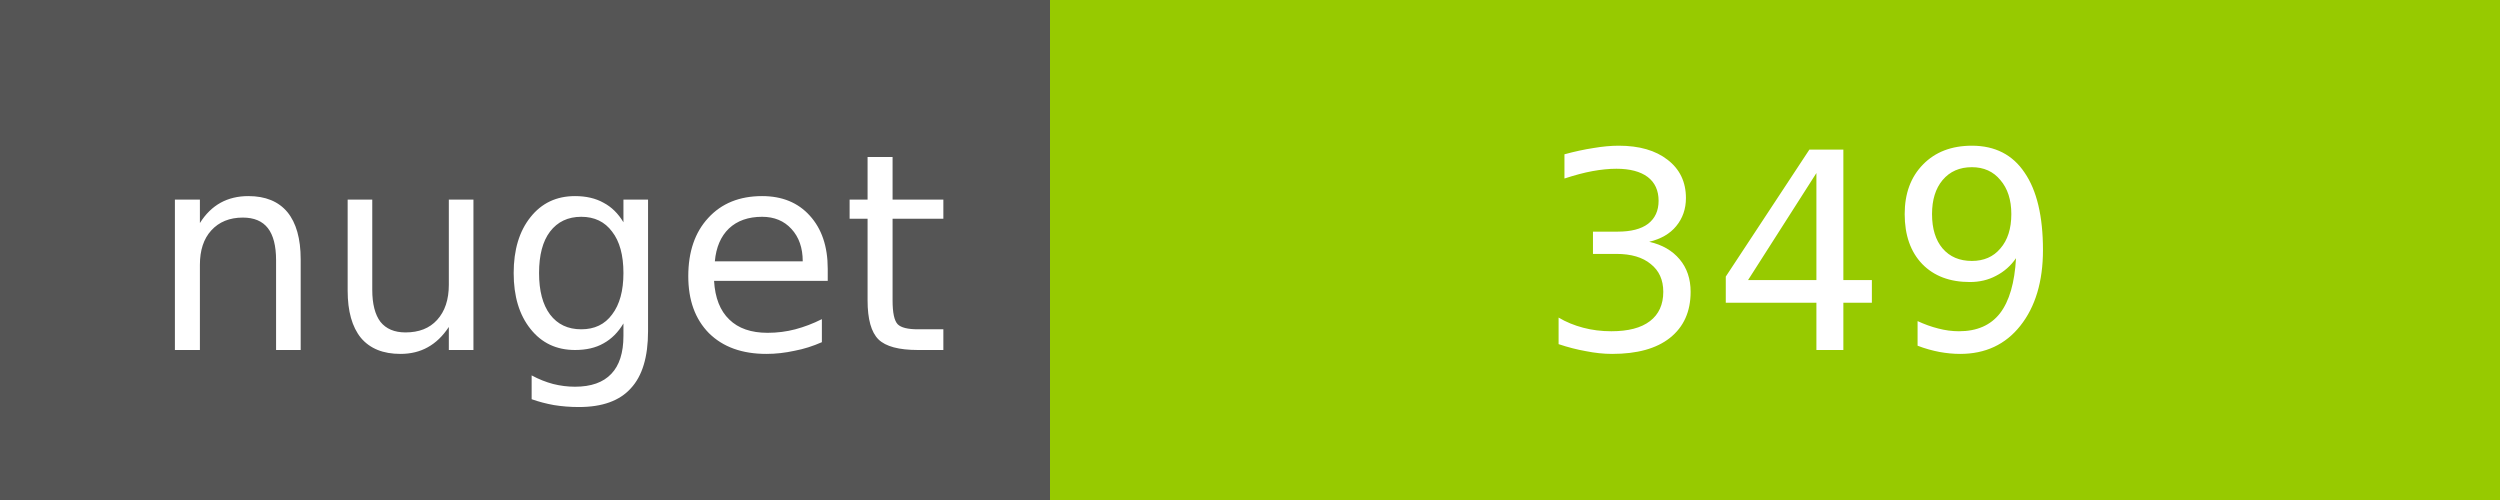
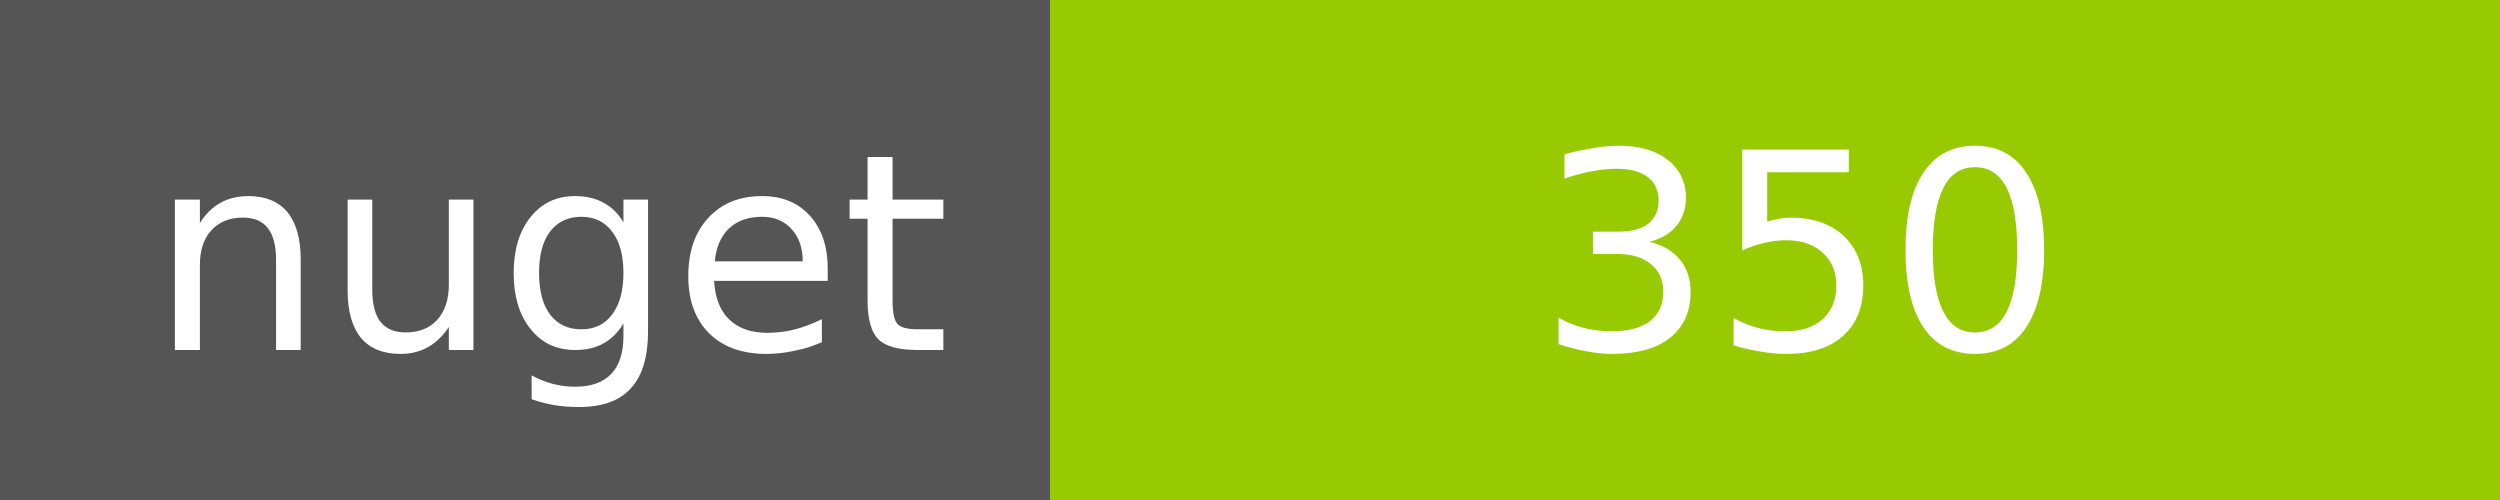
<svg xmlns="http://www.w3.org/2000/svg" width="100" height="20">
  <g shape-rendering="crispEdges">
    <path fill="#555" d="M0 0h42v20H0z" />
    <path fill="#97CA00" d="M42 0h58v20H42z" />
  </g>
  <g fill="#fff" text-anchor="middle" font-family="DejaVu Sans,Verdana,Geneva,sans-serif" font-size="11">
    <text x="22" y="14">nuget</text>
-     <text x="72" y="14">349</text>
+     <text x="72" y="14">350</text>
  </g>
</svg>
